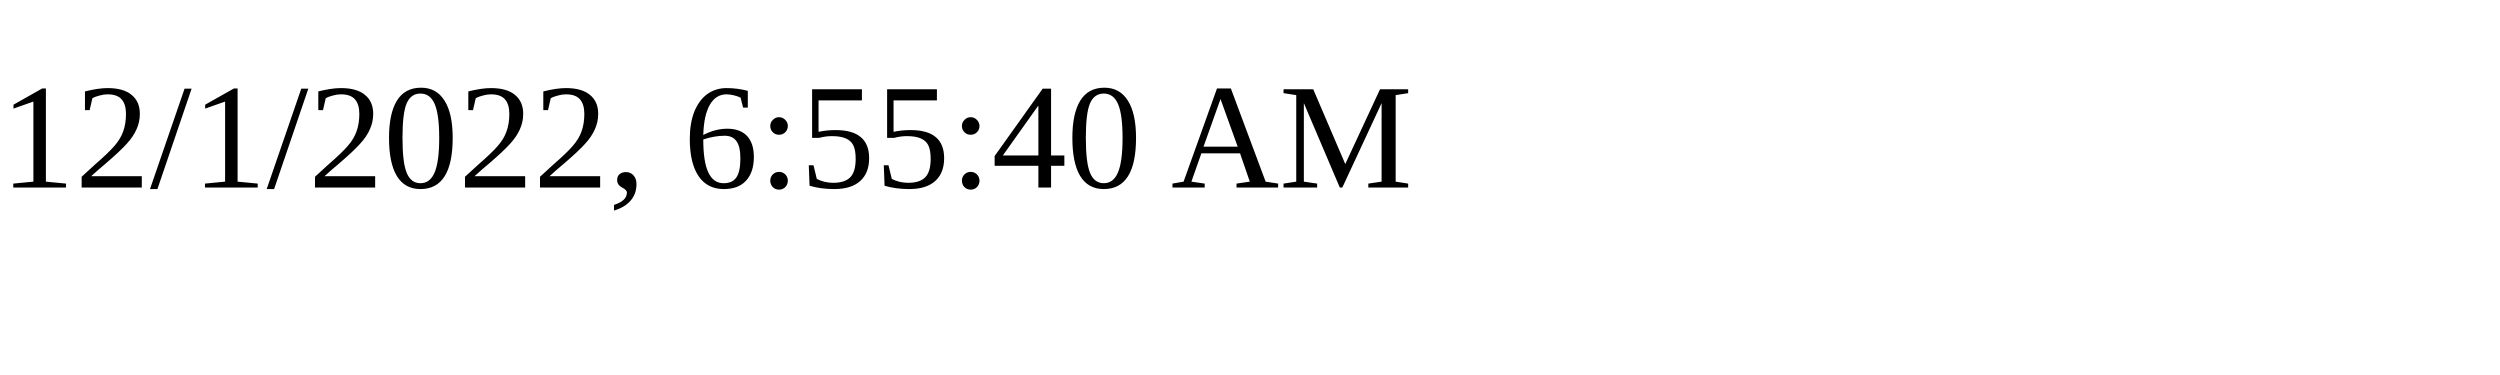
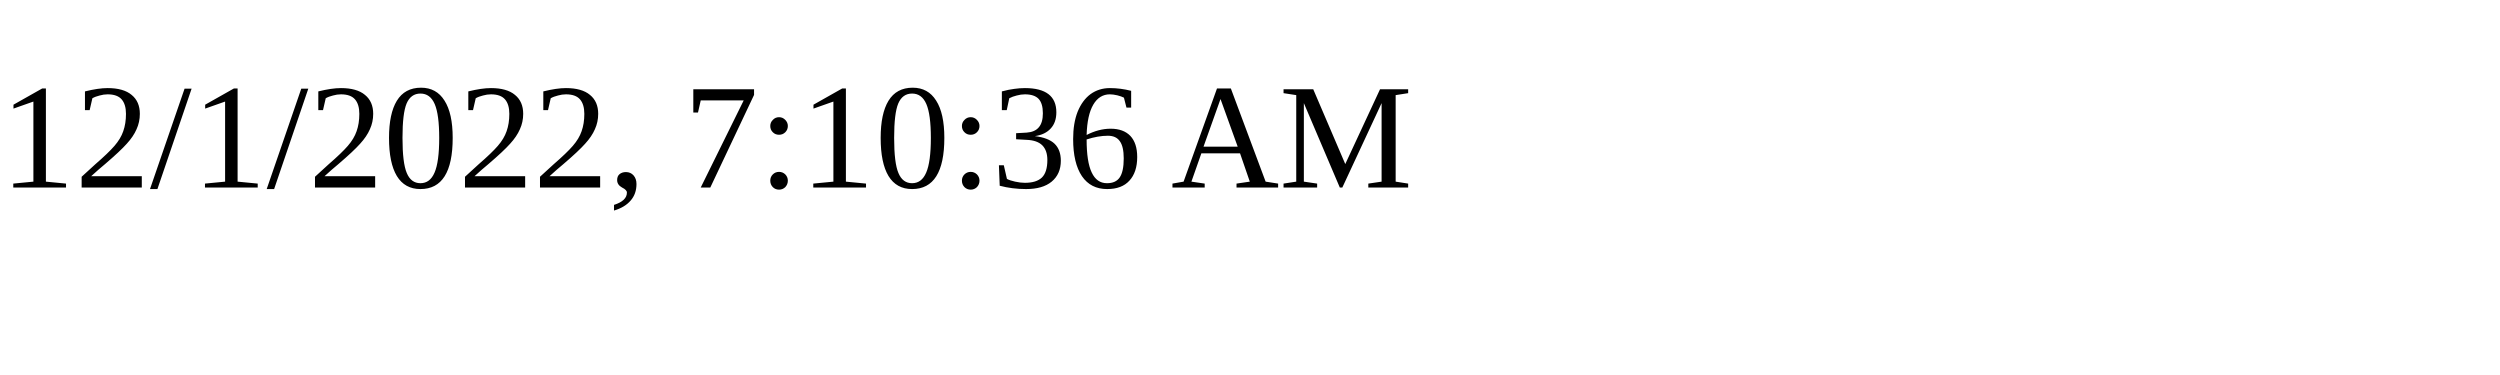
<svg xmlns="http://www.w3.org/2000/svg" height="30" width="200">
-   <text x="0" y="15">12/1/2022, 6:55:40 AM</text>
+   <text x="0" y="15">12/1/2022, 7:10:36 AM</text>
</svg>
